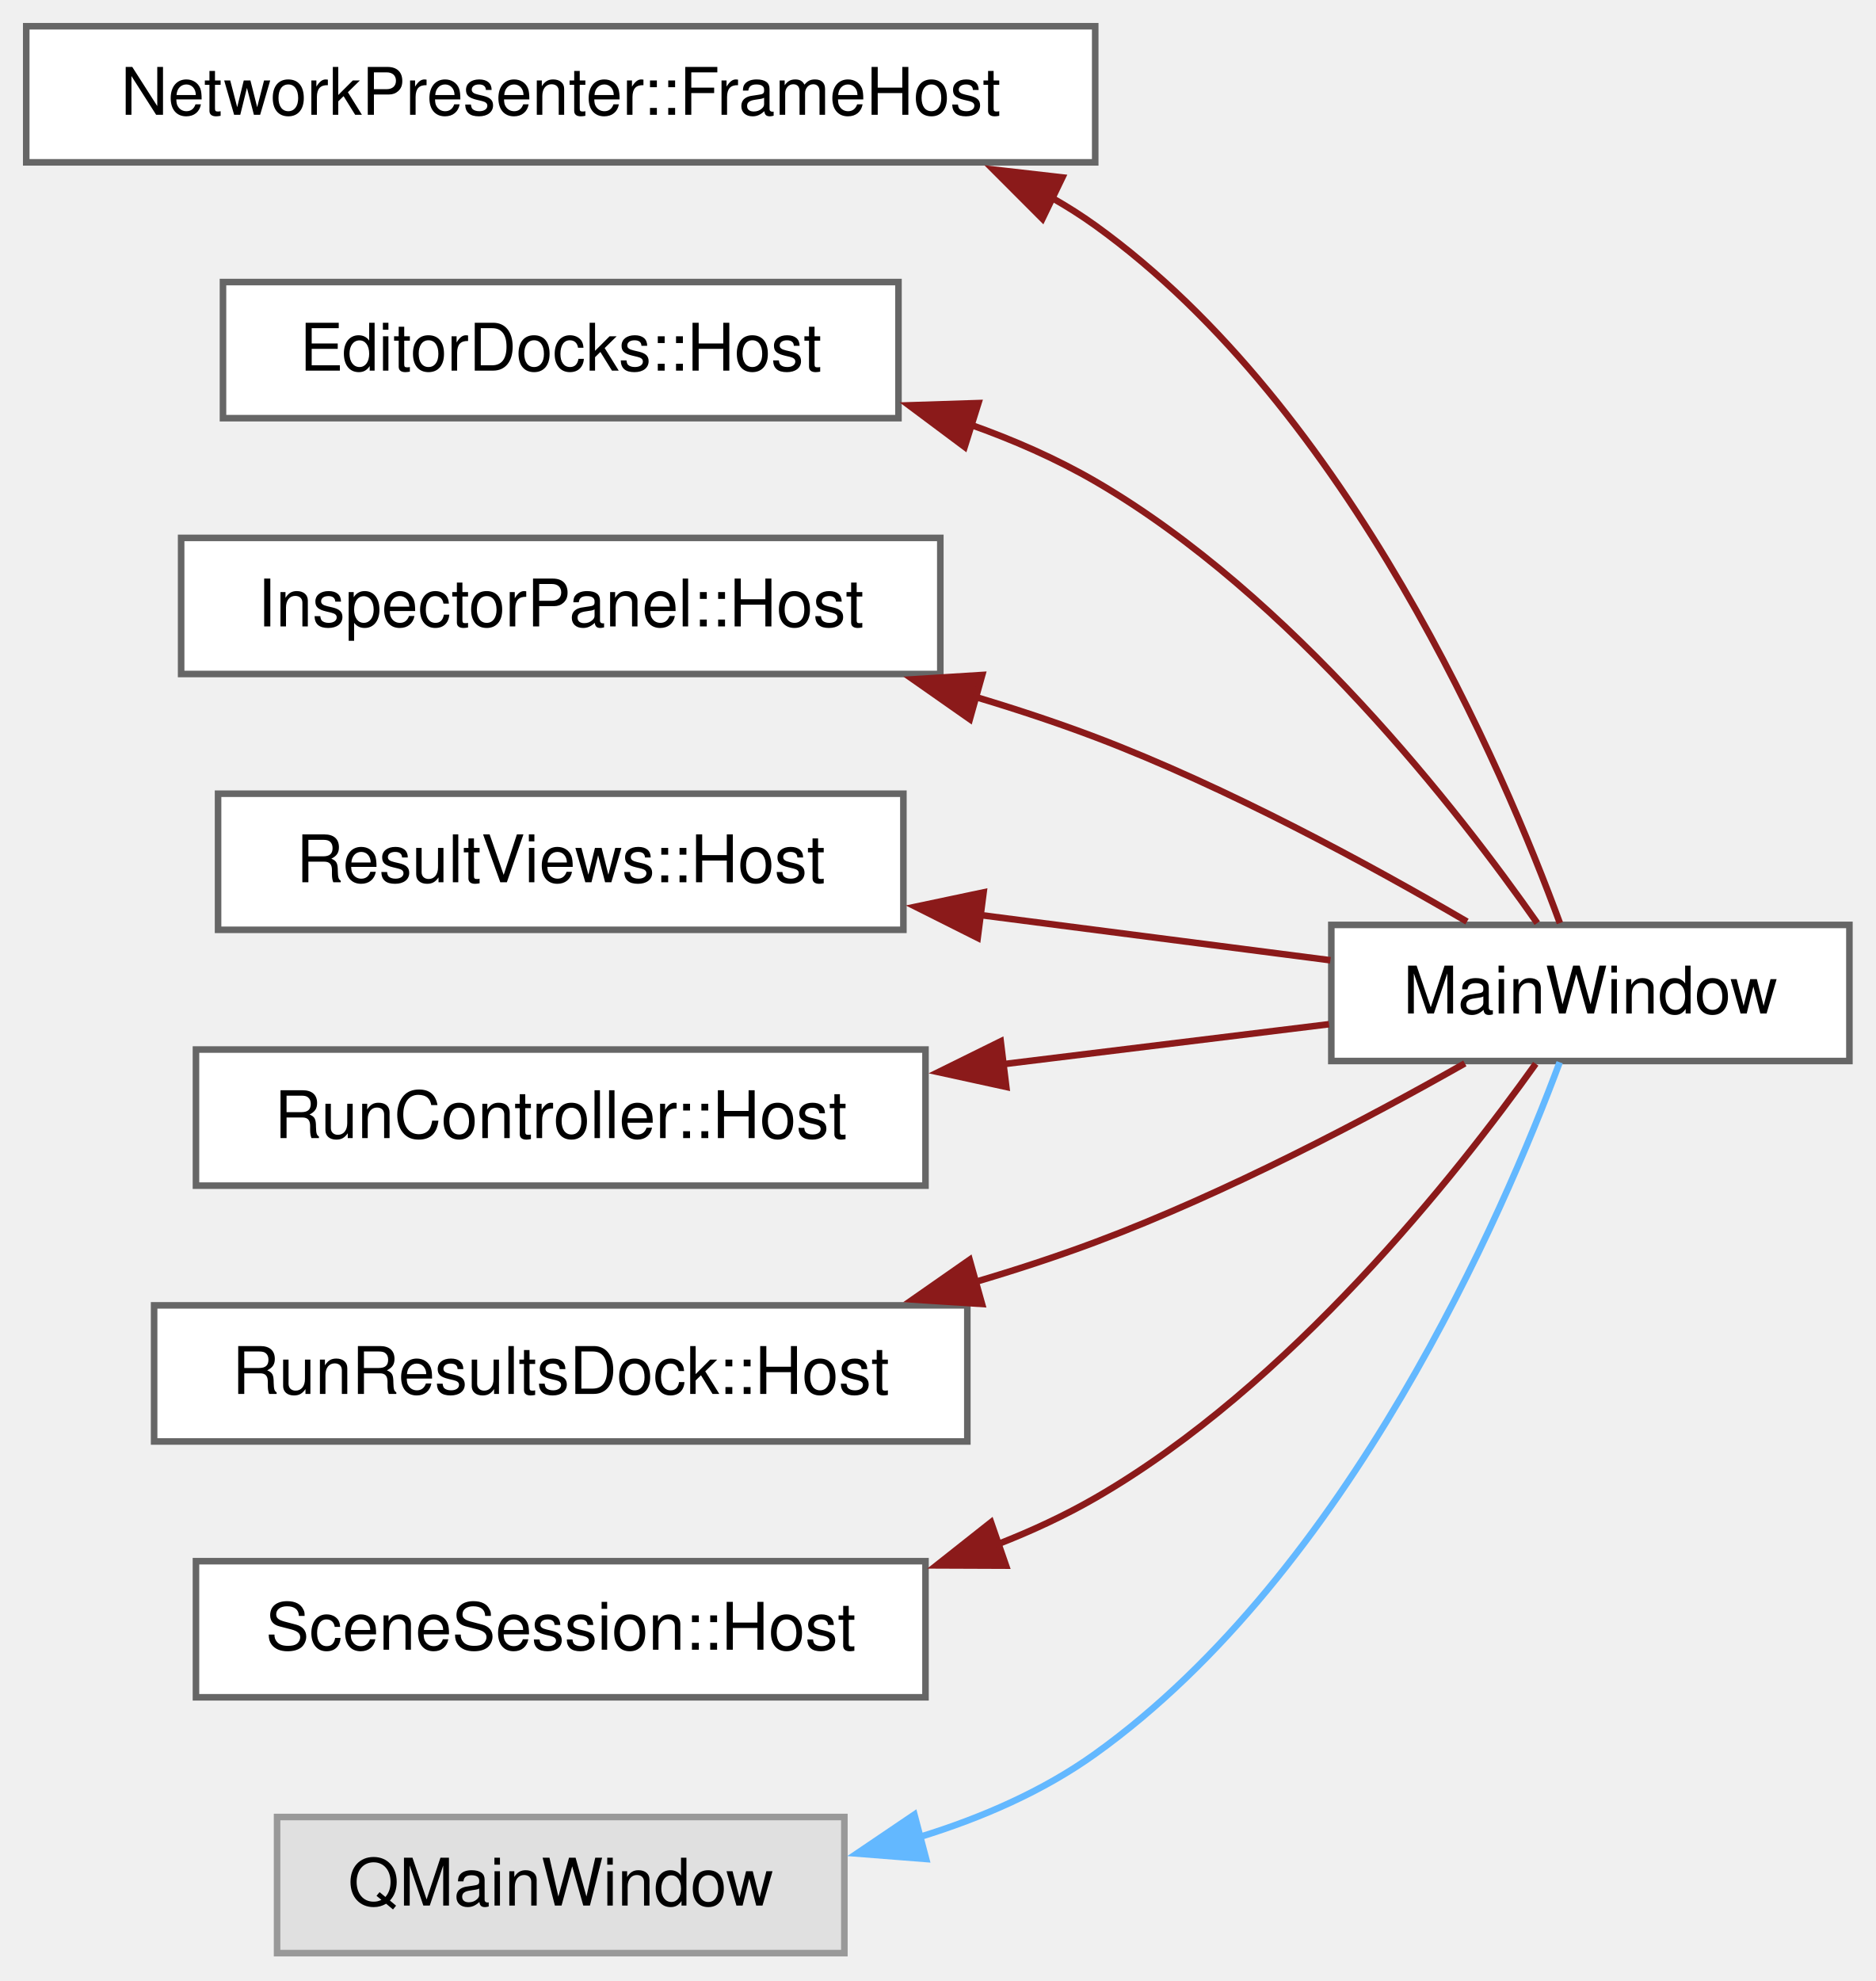
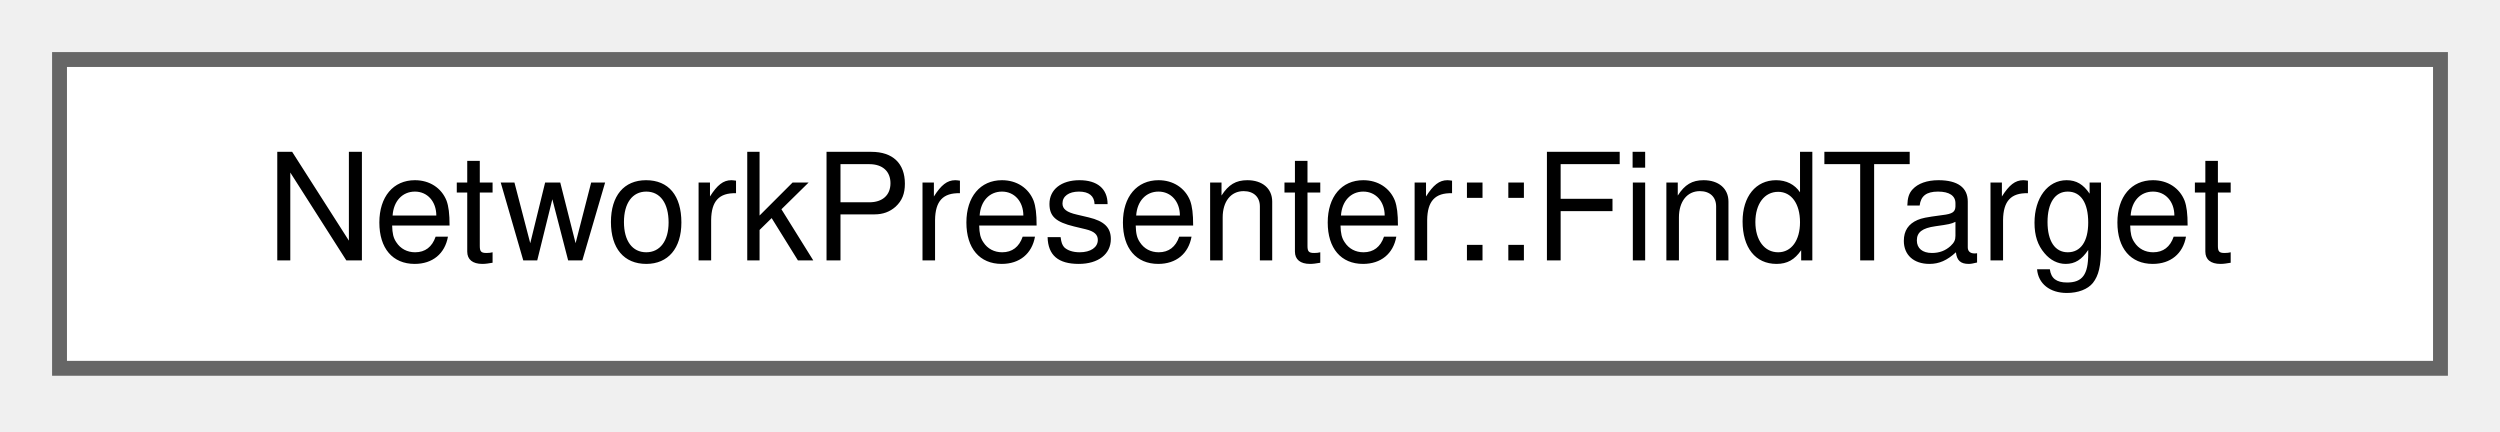
- <svg xmlns="http://www.w3.org/2000/svg" xmlns:xlink="http://www.w3.org/1999/xlink" width="286pt" height="302pt" viewBox="0.00 0.00 286.00 302.00">
-   <g id="graph0" class="graph" transform="scale(1 1) rotate(0) translate(4 297.75)">
+ <svg xmlns="http://www.w3.org/2000/svg" xmlns:xlink="http://www.w3.org/1999/xlink" width="168pt" height="29pt" viewBox="0.00 0.00 168.00 29.00">
+   <g id="graph0" class="graph" transform="scale(1 1) rotate(0) translate(4 24.75)">
    <g id="Node000000" class="node">
      <g id="a_Node000000">
-         <a xlink:href="class_network_presenter_1_1_frame_host.html" target="_top" xlink:title=" ">
-           <polygon fill="white" stroke="#666666" points="163,-293.75 0,-293.75 0,-273 163,-273 163,-293.75" />
-           <text xml:space="preserve" text-anchor="middle" x="81.5" y="-280.25" font-family="Helvetica,sans-Serif" font-size="10.00">NetworkPresenter::FrameHost</text>
-         </a>
-       </g>
-     </g>
-     <g id="Node000001" class="node">
-       <g id="a_Node000001">
-         <a xlink:href="class_main_window.html" target="_top" xlink:title=" ">
-           <polygon fill="white" stroke="#666666" points="278,-156.75 199,-156.75 199,-136 278,-136 278,-156.75" />
-           <text xml:space="preserve" text-anchor="middle" x="238.5" y="-143.25" font-family="Helvetica,sans-Serif" font-size="10.00">MainWindow</text>
-         </a>
-       </g>
-     </g>
-     <g id="edge4_Node000000_Node000001" class="edge">
-       <g id="a_edge4_Node000000_Node000001">
-         <a xlink:title=" ">
-           <path fill="none" stroke="#8b1a1a" d="M156.45,-267.56C158.72,-266.27 160.91,-264.88 163,-263.38 201.9,-235.39 225.34,-180.21 233.85,-157.03" />
-           <polygon fill="#8b1a1a" stroke="#8b1a1a" points="154.95,-264.4 147.46,-271.9 157.99,-270.7 154.95,-264.4" />
-         </a>
-       </g>
-     </g>
-     <g id="Node000002" class="node">
-       <g id="a_Node000002">
-         <a xlink:href="class_editor_docks_1_1_host.html" target="_top" xlink:title="What the editor docks ask of the window.">
-           <polygon fill="white" stroke="#666666" points="133,-254.75 30,-254.75 30,-234 133,-234 133,-254.75" />
-           <text xml:space="preserve" text-anchor="middle" x="81.5" y="-241.25" font-family="Helvetica,sans-Serif" font-size="10.00">EditorDocks::Host</text>
-         </a>
-       </g>
-     </g>
-     <g id="edge5_Node000002_Node000001" class="edge">
-       <g id="a_edge5_Node000002_Node000001">
-         <a xlink:title=" ">
-           <path fill="none" stroke="#8b1a1a" d="M143.77,-233.08C150.48,-230.71 157.03,-227.84 163,-224.38 192.96,-206.98 218.53,-173.99 230.4,-157.03" />
-           <polygon fill="#8b1a1a" stroke="#8b1a1a" points="143.09,-229.62 134.6,-235.96 145.19,-236.3 143.09,-229.62" />
-         </a>
-       </g>
-     </g>
-     <g id="Node000003" class="node">
-       <g id="a_Node000003">
-         <a xlink:href="class_inspector_panel_1_1_host.html" target="_top" xlink:title="What the panel asks of the window.">
-           <polygon fill="white" stroke="#666666" points="139.38,-215.75 23.62,-215.75 23.62,-195 139.38,-195 139.38,-215.75" />
-           <text xml:space="preserve" text-anchor="middle" x="81.5" y="-202.25" font-family="Helvetica,sans-Serif" font-size="10.00">InspectorPanel::Host</text>
-         </a>
-       </g>
-     </g>
-     <g id="edge6_Node000003_Node000001" class="edge">
-       <g id="a_edge6_Node000003_Node000001">
-         <a xlink:title=" ">
-           <path fill="none" stroke="#8b1a1a" d="M144.41,-191.6C150.75,-189.71 157.05,-187.63 163,-185.38 183.2,-177.71 204.94,-165.87 219.69,-157.25" />
-           <polygon fill="#8b1a1a" stroke="#8b1a1a" points="143.88,-188.11 135.2,-194.19 145.77,-194.85 143.88,-188.11" />
-         </a>
-       </g>
-     </g>
-     <g id="Node000004" class="node">
-       <g id="a_Node000004">
-         <a xlink:href="class_result_views_1_1_host.html" target="_top" xlink:title="What the views ask of the window.">
-           <polygon fill="white" stroke="#666666" points="133.75,-176.75 29.25,-176.75 29.25,-156 133.75,-156 133.75,-176.75" />
-           <text xml:space="preserve" text-anchor="middle" x="81.5" y="-163.25" font-family="Helvetica,sans-Serif" font-size="10.00">ResultViews::Host</text>
-         </a>
-       </g>
-     </g>
-     <g id="edge7_Node000004_Node000001" class="edge">
-       <g id="a_edge7_Node000004_Node000001">
-         <a xlink:title=" ">
-           <path fill="none" stroke="#8b1a1a" d="M145.49,-158.25C163.56,-155.92 182.73,-153.44 198.86,-151.36" />
-           <polygon fill="#8b1a1a" stroke="#8b1a1a" points="145.08,-154.77 135.61,-159.52 145.98,-161.71 145.08,-154.77" />
-         </a>
-       </g>
-     </g>
-     <g id="Node000005" class="node">
-       <g id="a_Node000005">
-         <a xlink:href="class_run_controller_1_1_host.html" target="_top" xlink:title=" ">
-           <polygon fill="white" stroke="#666666" points="137.12,-137.75 25.88,-137.75 25.88,-117 137.12,-117 137.12,-137.75" />
-           <text xml:space="preserve" text-anchor="middle" x="81.5" y="-124.25" font-family="Helvetica,sans-Serif" font-size="10.00">RunController::Host</text>
-         </a>
-       </g>
-     </g>
-     <g id="edge8_Node000005_Node000001" class="edge">
-       <g id="a_edge8_Node000005_Node000001">
-         <a xlink:title=" ">
-           <path fill="none" stroke="#8b1a1a" d="M148.65,-135.48C165.7,-137.57 183.5,-139.76 198.65,-141.61" />
-           <polygon fill="#8b1a1a" stroke="#8b1a1a" points="149.44,-132.05 139.09,-134.31 148.59,-139 149.44,-132.05" />
-         </a>
-       </g>
-     </g>
-     <g id="Node000006" class="node">
-       <g id="a_Node000006">
-         <a xlink:href="class_run_results_dock_1_1_host.html" target="_top" xlink:title="What the dock asks of the window.">
-           <polygon fill="white" stroke="#666666" points="143.5,-98.75 19.5,-98.75 19.5,-78 143.5,-78 143.5,-98.75" />
-           <text xml:space="preserve" text-anchor="middle" x="81.5" y="-85.25" font-family="Helvetica,sans-Serif" font-size="10.00">RunResultsDock::Host</text>
-         </a>
-       </g>
-     </g>
-     <g id="edge9_Node000006_Node000001" class="edge">
-       <g id="a_edge9_Node000006_Node000001">
-         <a xlink:title=" ">
-           <path fill="none" stroke="#8b1a1a" d="M144.38,-102.22C150.73,-104.09 157.04,-106.15 163,-108.38 182.99,-115.85 204.59,-127.27 219.36,-135.64" />
-           <polygon fill="#8b1a1a" stroke="#8b1a1a" points="145.74,-98.96 135.17,-99.64 143.85,-105.7 145.74,-98.96" />
-         </a>
-       </g>
-     </g>
-     <g id="Node000007" class="node">
-       <g id="a_Node000007">
-         <a xlink:href="class_scene_session_1_1_host.html" target="_top" xlink:title=" ">
-           <polygon fill="white" stroke="#666666" points="137.12,-59.75 25.88,-59.75 25.88,-39 137.12,-39 137.12,-59.75" />
-           <text xml:space="preserve" text-anchor="middle" x="81.5" y="-46.25" font-family="Helvetica,sans-Serif" font-size="10.00">SceneSession::Host</text>
-         </a>
-       </g>
-     </g>
-     <g id="edge10_Node000007_Node000001" class="edge">
-       <g id="a_edge10_Node000007_Node000001">
-         <a xlink:title=" ">
-           <path fill="none" stroke="#8b1a1a" d="M148.14,-62.34C153.31,-64.36 158.33,-66.69 163,-69.38 192.66,-86.46 218.17,-118.76 230.17,-135.58" />
-           <polygon fill="#8b1a1a" stroke="#8b1a1a" points="149.4,-59.07 138.8,-59.11 147.11,-65.68 149.4,-59.07" />
-         </a>
-       </g>
-     </g>
-     <g id="Node000008" class="node">
-       <g id="a_Node000008">
-         <a xlink:title=" ">
-           <polygon fill="#e0e0e0" stroke="#999999" points="124.75,-20.75 38.25,-20.75 38.25,0 124.75,0 124.75,-20.75" />
-           <text xml:space="preserve" text-anchor="middle" x="81.5" y="-7.25" font-family="Helvetica,sans-Serif" font-size="10.00">QMainWindow</text>
-         </a>
-       </g>
-     </g>
-     <g id="edge11_Node000008_Node000001" class="edge">
-       <g id="a_edge11_Node000008_Node000001">
-         <a xlink:title=" ">
-           <path fill="none" stroke="#63b8ff" d="M136.28,-17.72C145.75,-20.64 155.09,-24.71 163,-30.38 201.72,-58.12 225.26,-112.82 233.82,-135.81" />
-           <polygon fill="#63b8ff" stroke="#63b8ff" points="137.22,-14.35 126.65,-15.18 135.43,-21.12 137.22,-14.35" />
+         <a xlink:href="struct_network_presenter_1_1_find_target.html" target="_top" xlink:title="An item that Find offers.">
+           <polygon fill="white" stroke="#666666" points="160,-20.75 0,-20.75 0,0 160,0 160,-20.75" />
+           <text xml:space="preserve" text-anchor="middle" x="80" y="-7.25" font-family="Helvetica,sans-Serif" font-size="10.00">NetworkPresenter::FindTarget</text>
        </a>
      </g>
    </g>
  </g>
</svg>
